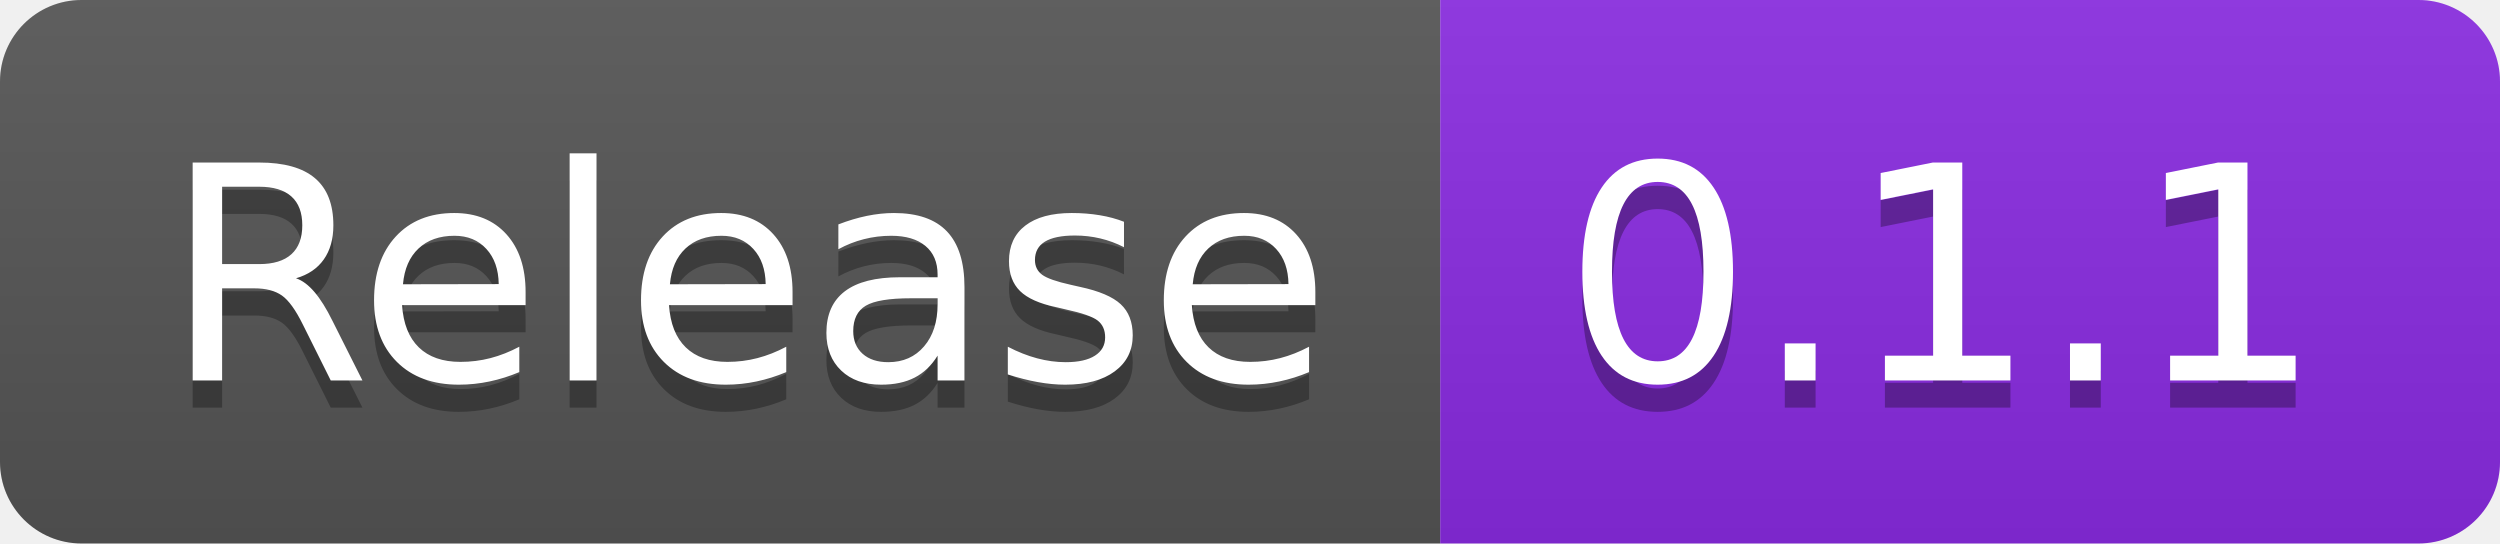
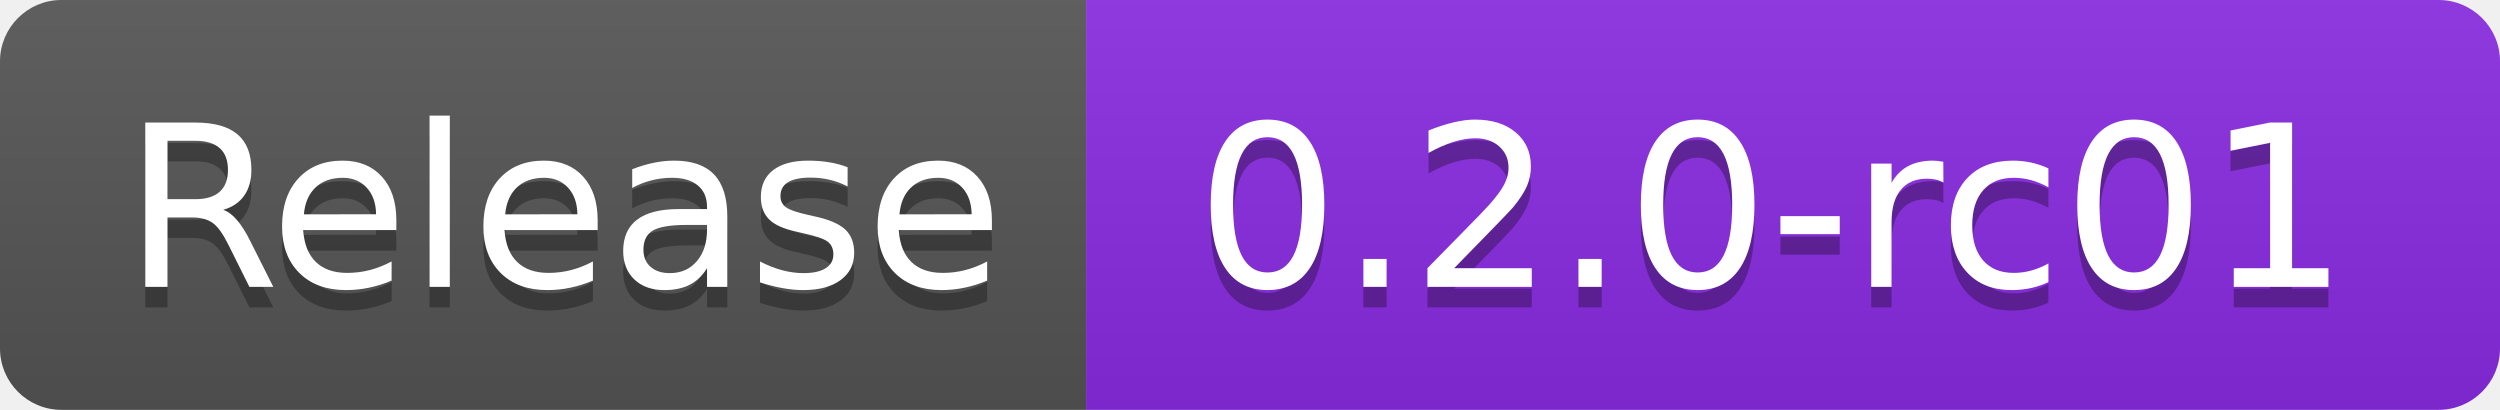
- <svg xmlns="http://www.w3.org/2000/svg" width="92" height="20" role="img" aria-label="Release: 0.1.1">
+ <svg xmlns="http://www.w3.org/2000/svg" width="122" height="20" role="img" aria-label="Release: 0.2.0-rc01">
  <linearGradient id="s" x2="0" y2="100%">
    <stop offset="0" stop-color="#bbb" stop-opacity=".1" />
    <stop offset="1" stop-opacity=".1" />
  </linearGradient>
  <clipPath id="r">
-     <rect width="92" height="20" rx="3" fill="#fff" />
+     <rect width="122" height="20" rx="3" fill="#fff" />
  </clipPath>
  <g clip-path="url(#r)">
    <rect width="53" height="20" fill="#555" />
-     <rect x="53" width="39" height="20" fill="blueviolet" />
-     <rect width="92" height="20" fill="url(#s)" />
+     <rect x="53" width="69" height="20" fill="blueviolet" />
+     <rect width="122" height="20" fill="url(#s)" />
  </g>
  <g fill="#fff" text-anchor="middle" font-family="Verdana,Geneva,DejaVu Sans,sans-serif" text-rendering="geometricPrecision" font-size="110">
    <text aria-hidden="true" x="275" y="150" fill="#010101" fill-opacity=".3" transform="scale(.1)" textLength="430">Release</text>
    <text x="275" y="140" transform="scale(.1)" fill="#fff" textLength="430">Release</text>
-     <text aria-hidden="true" x="715" y="150" fill="#010101" fill-opacity=".3" transform="scale(.1)" textLength="290">0.1.1</text>
-     <text x="715" y="140" transform="scale(.1)" fill="#fff" textLength="290">0.1.1</text>
+     <text aria-hidden="true" x="865" y="150" fill="#010101" fill-opacity=".3" transform="scale(.1)" textLength="590">0.2.0-rc01</text>
+     <text x="865" y="140" transform="scale(.1)" fill="#fff" textLength="590">0.2.0-rc01</text>
  </g>
</svg>
